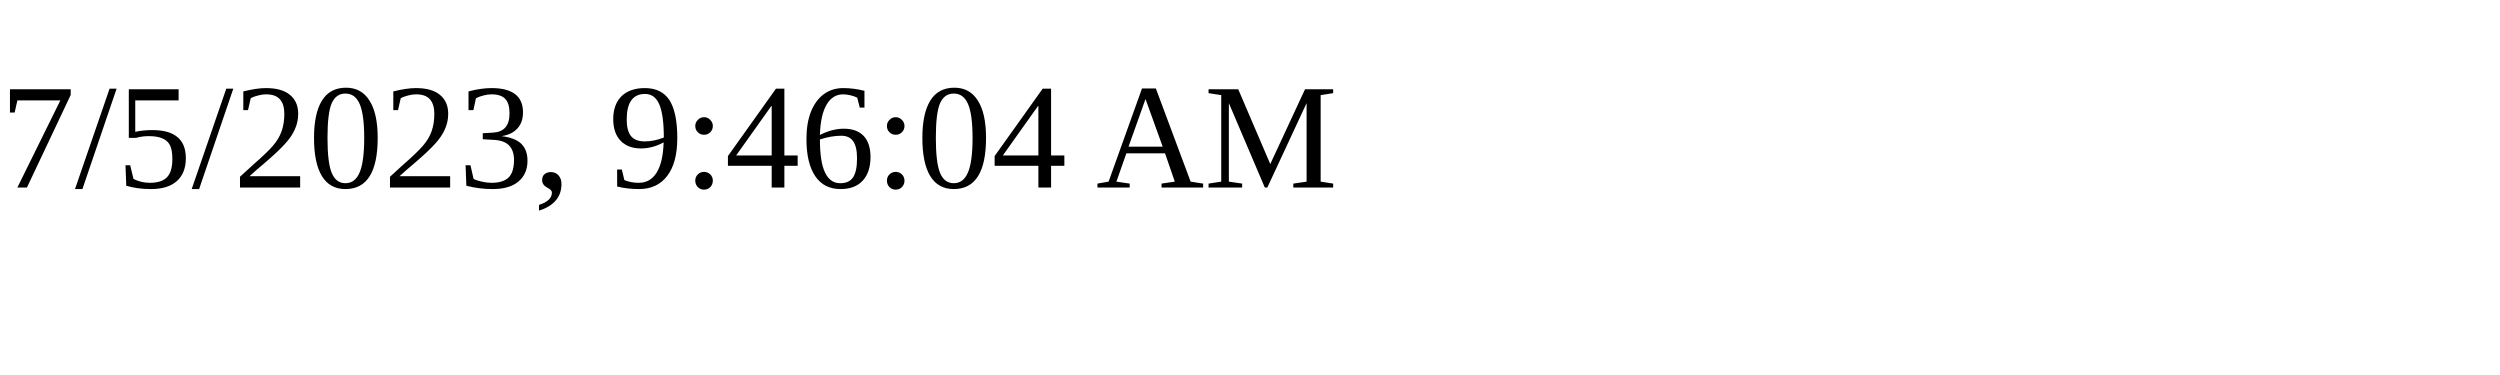
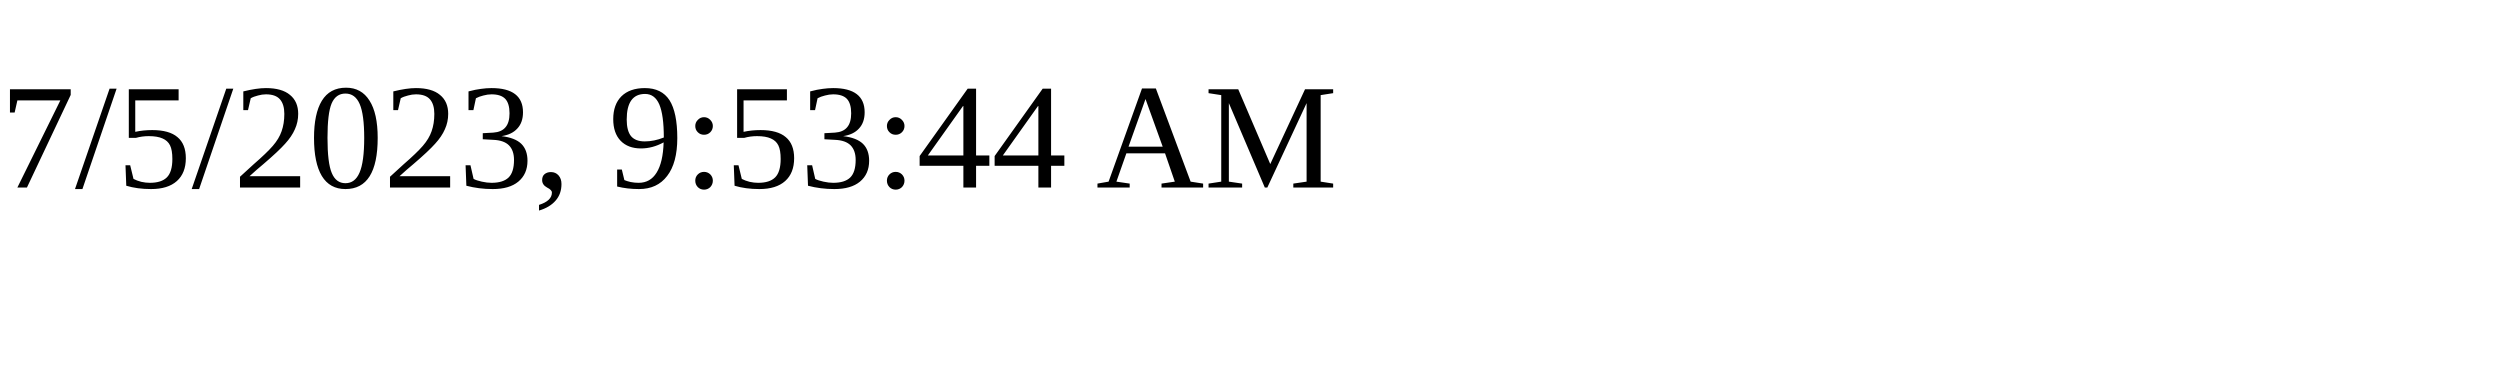
<svg xmlns="http://www.w3.org/2000/svg" height="30" width="200">
-   <text x="0" y="15">7/5/2023, 9:46:04 AM</text>
+   <text x="0" y="15">7/5/2023, 9:53:44 AM</text>
</svg>
